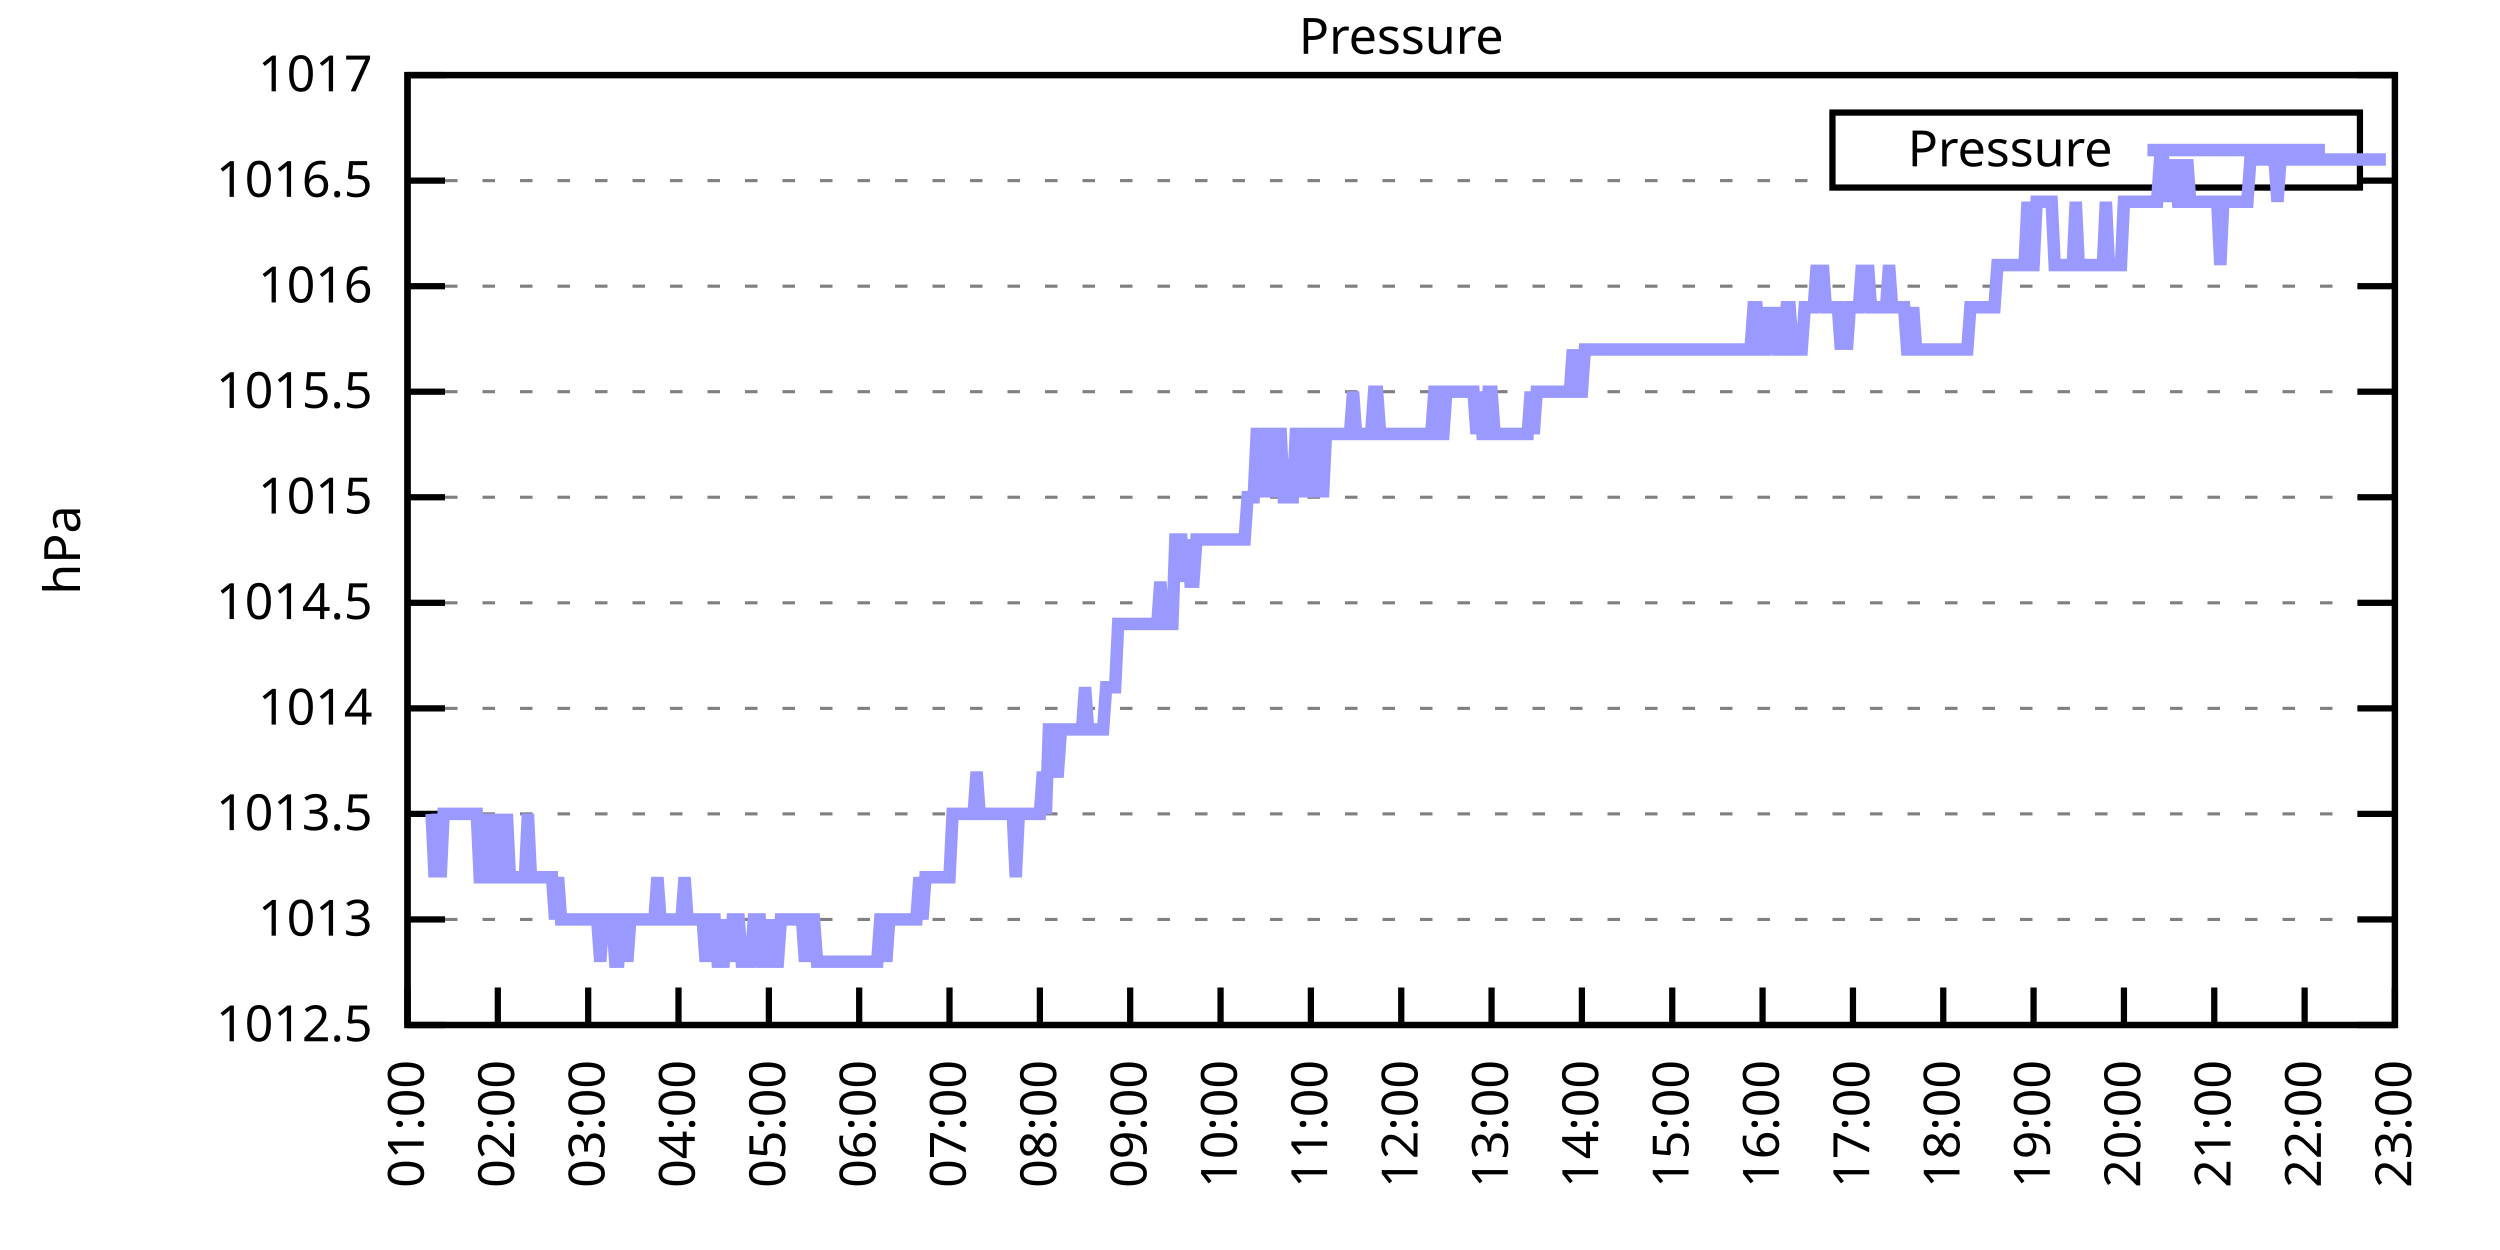
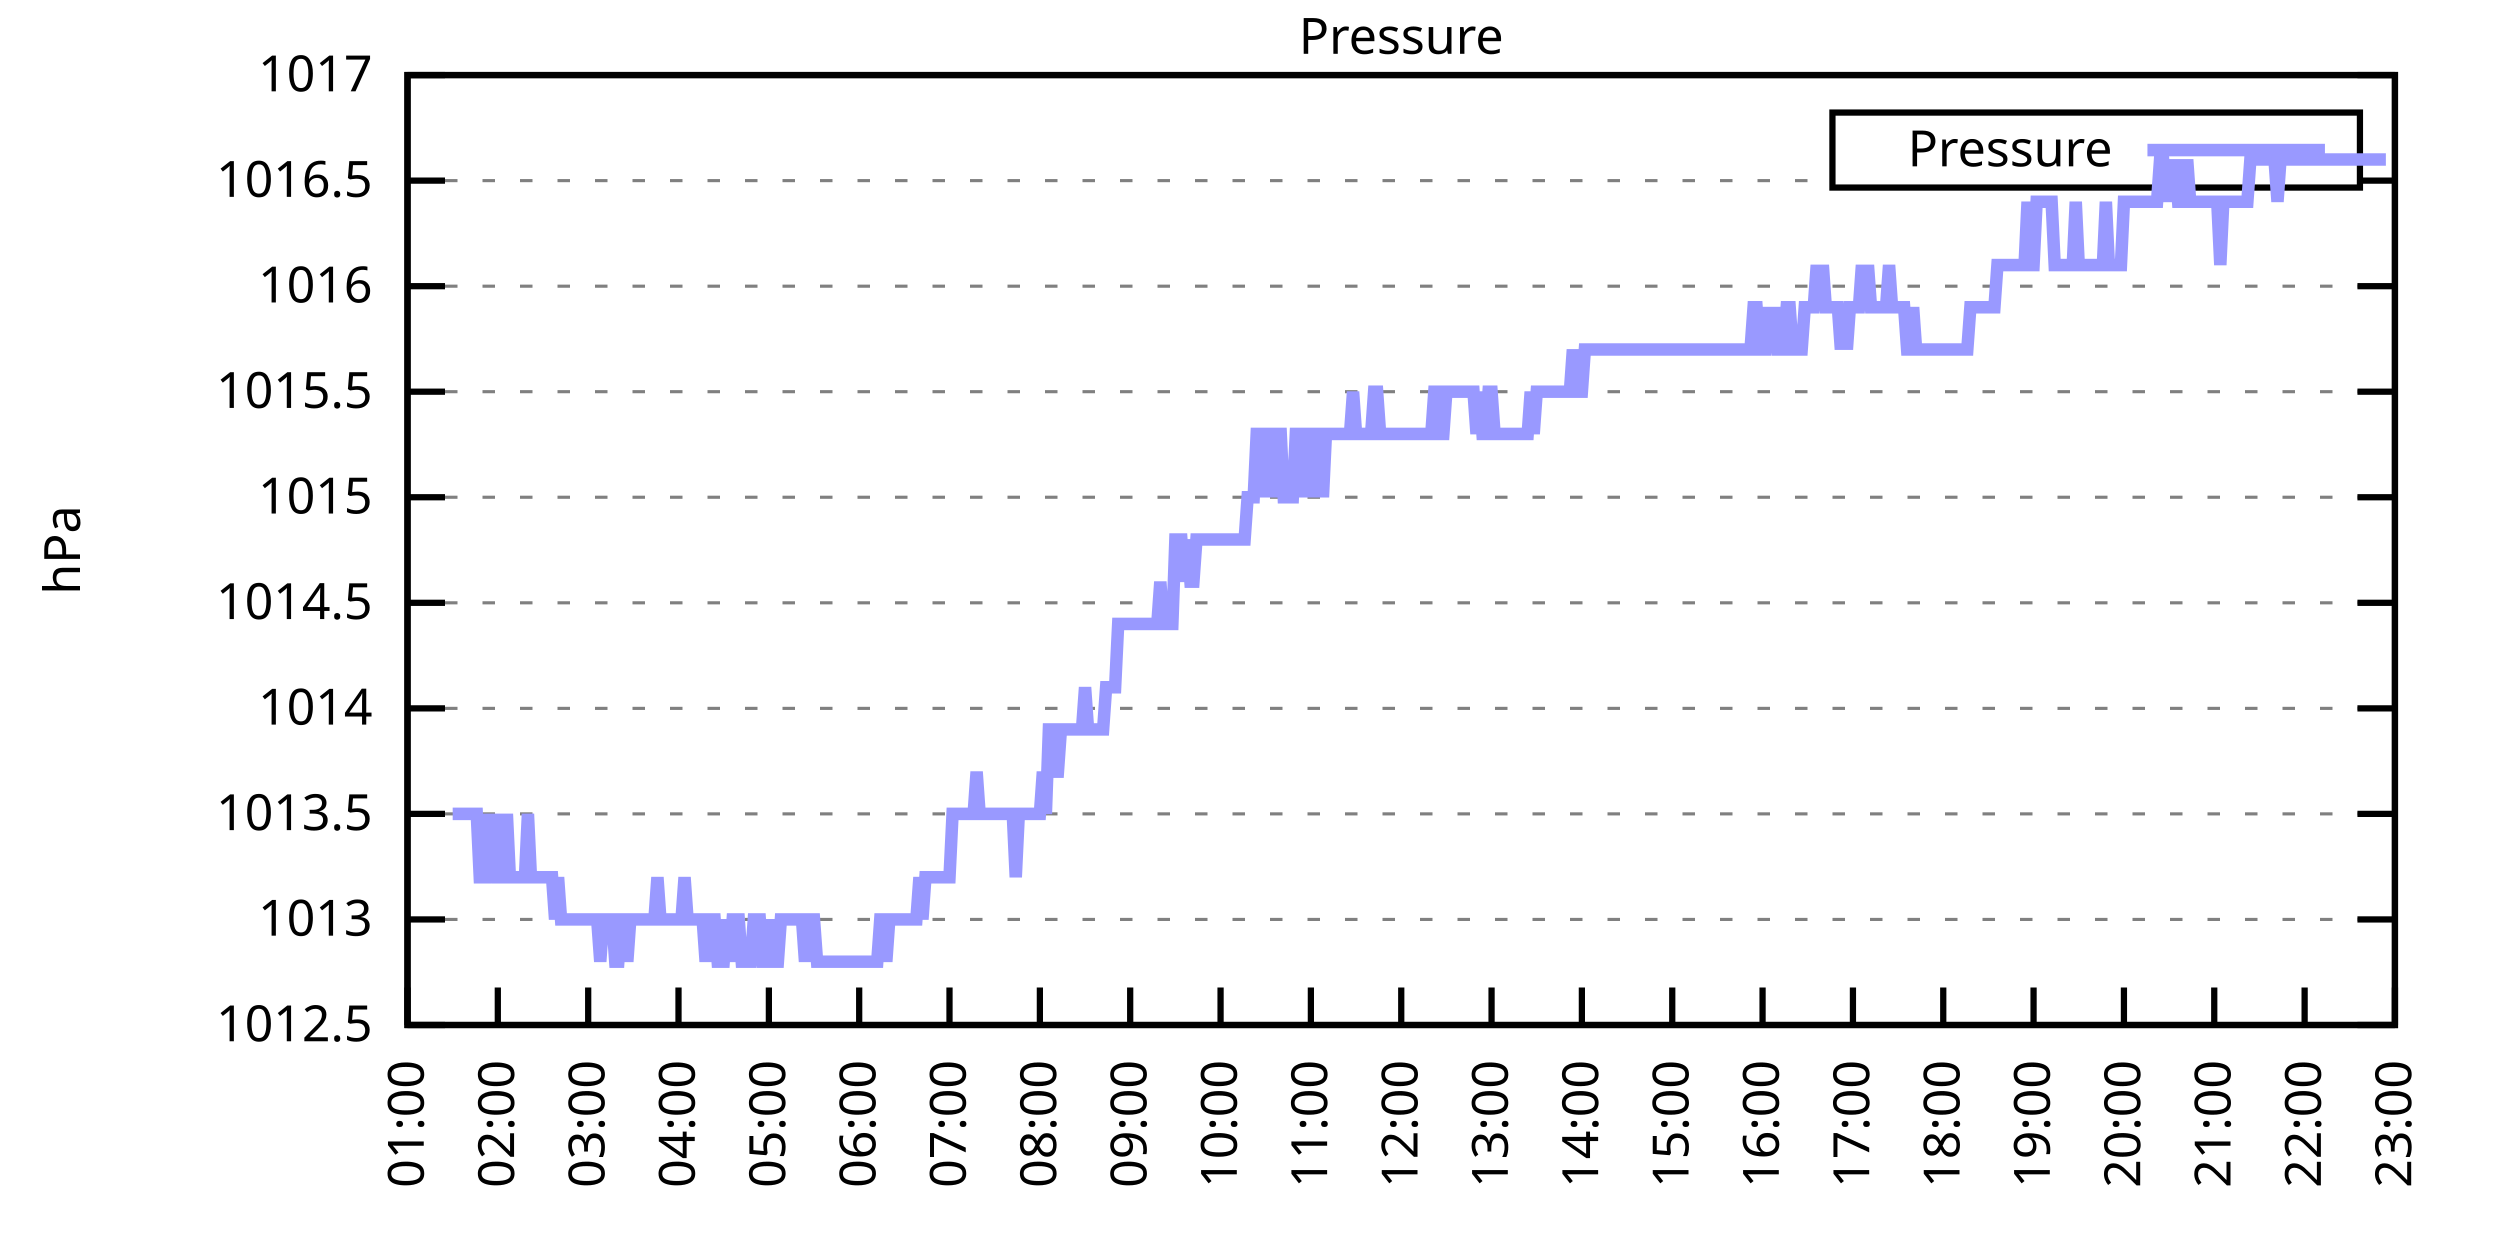
<svg xmlns="http://www.w3.org/2000/svg" xmlns:xlink="http://www.w3.org/1999/xlink" width="400" height="200" viewBox="0 0 400 200">
  <g id="gnuplot_canvas">
    <rect x="0" y="0" width="400" height="200" fill="none" />
    <defs>
      <circle id="gpDot" r="0.5" stroke-width="0.5" stroke="currentColor" />
      <path id="gpPt0" stroke-width="0.333" stroke="currentColor" d="M-1,0 h2 M0,-1 v2" />
      <path id="gpPt1" stroke-width="0.333" stroke="currentColor" d="M-1,-1 L1,1 M1,-1 L-1,1" />
      <path id="gpPt2" stroke-width="0.333" stroke="currentColor" d="M-1,0 L1,0 M0,-1 L0,1 M-1,-1 L1,1 M-1,1 L1,-1" />
      <rect id="gpPt3" stroke-width="0.333" stroke="currentColor" x="-1" y="-1" width="2" height="2" />
      <rect id="gpPt4" stroke-width="0.333" stroke="currentColor" fill="currentColor" x="-1" y="-1" width="2" height="2" />
      <circle id="gpPt5" stroke-width="0.333" stroke="currentColor" cx="0" cy="0" r="1" />
      <use xlink:href="#gpPt5" id="gpPt6" fill="currentColor" stroke="none" />
      <path id="gpPt7" stroke-width="0.333" stroke="currentColor" d="M0,-1.33 L-1.33,0.67 L1.33,0.67 z" />
      <use xlink:href="#gpPt7" id="gpPt8" fill="currentColor" stroke="none" />
      <use xlink:href="#gpPt7" id="gpPt9" stroke="currentColor" transform="rotate(180)" />
      <use xlink:href="#gpPt9" id="gpPt10" fill="currentColor" stroke="none" />
      <use xlink:href="#gpPt3" id="gpPt11" stroke="currentColor" transform="rotate(45)" />
      <use xlink:href="#gpPt11" id="gpPt12" fill="currentColor" stroke="none" />
      <path id="gpPt13" stroke-width="0.333" stroke="currentColor" d="M0,1.330 L1.265,0.411 L0.782,-1.067 L-0.782,-1.076 L-1.265,0.411 z" />
      <use xlink:href="#gpPt13" id="gpPt14" fill="currentColor" stroke="none" />
      <filter id="textbox" filterUnits="objectBoundingBox" x="0" y="0" height="1" width="1">
        <feFlood flood-color="white" flood-opacity="1" result="bgnd" />
        <feComposite in="SourceGraphic" in2="bgnd" operator="atop" />
      </filter>
      <filter id="greybox" filterUnits="objectBoundingBox" x="0" y="0" height="1" width="1">
        <feFlood flood-color="lightgrey" flood-opacity="1" result="grey" />
        <feComposite in="SourceGraphic" in2="grey" operator="atop" />
      </filter>
    </defs>
    <g fill="none" color="white" stroke="currentColor" stroke-width="1.00" stroke-linecap="butt" stroke-linejoin="miter">
</g>
    <g fill="none" color="black" stroke="currentColor" stroke-width="1.00" stroke-linecap="butt" stroke-linejoin="miter">
      <g stroke="none" shape-rendering="crispEdges">
        <polygon fill="rgb(255, 255, 255)" points="65.20,164.00 383.18,164.00 383.18,12.02 65.20,12.02 " />
      </g>
    </g>
    <g fill="none" color="black" stroke="currentColor" stroke-width="1.00" stroke-linecap="butt" stroke-linejoin="miter">
</g>
    <g fill="none" color="black" stroke="black" stroke-width="0.50" stroke-linecap="butt" stroke-linejoin="miter">
</g>
    <g fill="none" color="gray" stroke="currentColor" stroke-width="0.50" stroke-linecap="butt" stroke-linejoin="miter">
      <path stroke="gray" stroke-dasharray="2,4" class="gridline" d="M65.20,164.00 L383.19,164.00  " />
    </g>
    <g fill="none" color="gray" stroke="gray" stroke-width="1.00" stroke-linecap="butt" stroke-linejoin="miter">
</g>
    <g fill="none" color="black" stroke="currentColor" stroke-width="1.00" stroke-linecap="butt" stroke-linejoin="miter">
      <path stroke="black" d="M65.20,164.00 L71.20,164.00 M383.19,164.00 L377.19,164.00  " />
      <g transform="translate(59.60,166.60)" stroke="none" fill="black" font-family="Sans" font-size="8.00" text-anchor="end">
        <text>
          <tspan font-family="Sans"> 1012.5</tspan>
        </text>
      </g>
    </g>
    <g fill="none" color="black" stroke="currentColor" stroke-width="1.00" stroke-linecap="butt" stroke-linejoin="miter">
</g>
    <g fill="none" color="black" stroke="black" stroke-width="0.50" stroke-linecap="butt" stroke-linejoin="miter">
</g>
    <g fill="none" color="gray" stroke="currentColor" stroke-width="0.50" stroke-linecap="butt" stroke-linejoin="miter">
      <path stroke="gray" stroke-dasharray="2,4" class="gridline" d="M65.20,147.11 L383.19,147.11  " />
    </g>
    <g fill="none" color="gray" stroke="gray" stroke-width="1.00" stroke-linecap="butt" stroke-linejoin="miter">
</g>
    <g fill="none" color="black" stroke="currentColor" stroke-width="1.00" stroke-linecap="butt" stroke-linejoin="miter">
      <path stroke="black" d="M65.20,147.11 L71.20,147.11 M383.19,147.11 L377.19,147.11  " />
      <g transform="translate(59.60,149.71)" stroke="none" fill="black" font-family="Sans" font-size="8.00" text-anchor="end">
        <text>
          <tspan font-family="Sans"> 1013</tspan>
        </text>
      </g>
    </g>
    <g fill="none" color="black" stroke="currentColor" stroke-width="1.00" stroke-linecap="butt" stroke-linejoin="miter">
</g>
    <g fill="none" color="black" stroke="black" stroke-width="0.50" stroke-linecap="butt" stroke-linejoin="miter">
</g>
    <g fill="none" color="gray" stroke="currentColor" stroke-width="0.50" stroke-linecap="butt" stroke-linejoin="miter">
      <path stroke="gray" stroke-dasharray="2,4" class="gridline" d="M65.20,130.22 L383.19,130.22  " />
    </g>
    <g fill="none" color="gray" stroke="gray" stroke-width="1.00" stroke-linecap="butt" stroke-linejoin="miter">
</g>
    <g fill="none" color="black" stroke="currentColor" stroke-width="1.00" stroke-linecap="butt" stroke-linejoin="miter">
      <path stroke="black" d="M65.20,130.22 L71.20,130.22 M383.19,130.22 L377.19,130.22  " />
      <g transform="translate(59.60,132.82)" stroke="none" fill="black" font-family="Sans" font-size="8.00" text-anchor="end">
        <text>
          <tspan font-family="Sans"> 1013.5</tspan>
        </text>
      </g>
    </g>
    <g fill="none" color="black" stroke="currentColor" stroke-width="1.00" stroke-linecap="butt" stroke-linejoin="miter">
</g>
    <g fill="none" color="black" stroke="black" stroke-width="0.50" stroke-linecap="butt" stroke-linejoin="miter">
</g>
    <g fill="none" color="gray" stroke="currentColor" stroke-width="0.50" stroke-linecap="butt" stroke-linejoin="miter">
      <path stroke="gray" stroke-dasharray="2,4" class="gridline" d="M65.20,113.34 L383.19,113.34  " />
    </g>
    <g fill="none" color="gray" stroke="gray" stroke-width="1.00" stroke-linecap="butt" stroke-linejoin="miter">
</g>
    <g fill="none" color="black" stroke="currentColor" stroke-width="1.00" stroke-linecap="butt" stroke-linejoin="miter">
      <path stroke="black" d="M65.20,113.34 L71.20,113.34 M383.19,113.34 L377.19,113.34  " />
      <g transform="translate(59.60,115.94)" stroke="none" fill="black" font-family="Sans" font-size="8.00" text-anchor="end">
        <text>
          <tspan font-family="Sans"> 1014</tspan>
        </text>
      </g>
    </g>
    <g fill="none" color="black" stroke="currentColor" stroke-width="1.00" stroke-linecap="butt" stroke-linejoin="miter">
</g>
    <g fill="none" color="black" stroke="black" stroke-width="0.50" stroke-linecap="butt" stroke-linejoin="miter">
</g>
    <g fill="none" color="gray" stroke="currentColor" stroke-width="0.50" stroke-linecap="butt" stroke-linejoin="miter">
      <path stroke="gray" stroke-dasharray="2,4" class="gridline" d="M65.20,96.45 L383.19,96.45  " />
    </g>
    <g fill="none" color="gray" stroke="gray" stroke-width="1.00" stroke-linecap="butt" stroke-linejoin="miter">
</g>
    <g fill="none" color="black" stroke="currentColor" stroke-width="1.00" stroke-linecap="butt" stroke-linejoin="miter">
      <path stroke="black" d="M65.20,96.45 L71.20,96.45 M383.19,96.45 L377.19,96.45  " />
      <g transform="translate(59.60,99.05)" stroke="none" fill="black" font-family="Sans" font-size="8.00" text-anchor="end">
        <text>
          <tspan font-family="Sans"> 1014.5</tspan>
        </text>
      </g>
    </g>
    <g fill="none" color="black" stroke="currentColor" stroke-width="1.00" stroke-linecap="butt" stroke-linejoin="miter">
</g>
    <g fill="none" color="black" stroke="black" stroke-width="0.50" stroke-linecap="butt" stroke-linejoin="miter">
</g>
    <g fill="none" color="gray" stroke="currentColor" stroke-width="0.50" stroke-linecap="butt" stroke-linejoin="miter">
      <path stroke="gray" stroke-dasharray="2,4" class="gridline" d="M65.20,79.56 L383.19,79.56  " />
    </g>
    <g fill="none" color="gray" stroke="gray" stroke-width="1.00" stroke-linecap="butt" stroke-linejoin="miter">
</g>
    <g fill="none" color="black" stroke="currentColor" stroke-width="1.00" stroke-linecap="butt" stroke-linejoin="miter">
      <path stroke="black" d="M65.20,79.56 L71.20,79.56 M383.19,79.56 L377.19,79.56  " />
      <g transform="translate(59.60,82.16)" stroke="none" fill="black" font-family="Sans" font-size="8.00" text-anchor="end">
        <text>
          <tspan font-family="Sans"> 1015</tspan>
        </text>
      </g>
    </g>
    <g fill="none" color="black" stroke="currentColor" stroke-width="1.00" stroke-linecap="butt" stroke-linejoin="miter">
</g>
    <g fill="none" color="black" stroke="black" stroke-width="0.50" stroke-linecap="butt" stroke-linejoin="miter">
</g>
    <g fill="none" color="gray" stroke="currentColor" stroke-width="0.50" stroke-linecap="butt" stroke-linejoin="miter">
      <path stroke="gray" stroke-dasharray="2,4" class="gridline" d="M65.20,62.67 L383.19,62.67  " />
    </g>
    <g fill="none" color="gray" stroke="gray" stroke-width="1.00" stroke-linecap="butt" stroke-linejoin="miter">
</g>
    <g fill="none" color="black" stroke="currentColor" stroke-width="1.00" stroke-linecap="butt" stroke-linejoin="miter">
      <path stroke="black" d="M65.20,62.67 L71.20,62.67 M383.19,62.67 L377.19,62.67  " />
      <g transform="translate(59.60,65.27)" stroke="none" fill="black" font-family="Sans" font-size="8.00" text-anchor="end">
        <text>
          <tspan font-family="Sans"> 1015.5</tspan>
        </text>
      </g>
    </g>
    <g fill="none" color="black" stroke="currentColor" stroke-width="1.00" stroke-linecap="butt" stroke-linejoin="miter">
</g>
    <g fill="none" color="black" stroke="black" stroke-width="0.50" stroke-linecap="butt" stroke-linejoin="miter">
</g>
    <g fill="none" color="gray" stroke="currentColor" stroke-width="0.50" stroke-linecap="butt" stroke-linejoin="miter">
      <path stroke="gray" stroke-dasharray="2,4" class="gridline" d="M65.20,45.79 L383.19,45.79  " />
    </g>
    <g fill="none" color="gray" stroke="gray" stroke-width="1.00" stroke-linecap="butt" stroke-linejoin="miter">
</g>
    <g fill="none" color="black" stroke="currentColor" stroke-width="1.00" stroke-linecap="butt" stroke-linejoin="miter">
      <path stroke="black" d="M65.20,45.79 L71.20,45.79 M383.19,45.79 L377.19,45.79  " />
      <g transform="translate(59.60,48.39)" stroke="none" fill="black" font-family="Sans" font-size="8.00" text-anchor="end">
        <text>
          <tspan font-family="Sans"> 1016</tspan>
        </text>
      </g>
    </g>
    <g fill="none" color="black" stroke="currentColor" stroke-width="1.00" stroke-linecap="butt" stroke-linejoin="miter">
</g>
    <g fill="none" color="black" stroke="black" stroke-width="0.50" stroke-linecap="butt" stroke-linejoin="miter">
</g>
    <g fill="none" color="gray" stroke="currentColor" stroke-width="0.50" stroke-linecap="butt" stroke-linejoin="miter">
      <path stroke="gray" stroke-dasharray="2,4" class="gridline" d="M65.20,28.90 L293.19,28.90 M377.59,28.90 L383.19,28.90  " />
    </g>
    <g fill="none" color="gray" stroke="gray" stroke-width="1.00" stroke-linecap="butt" stroke-linejoin="miter">
</g>
    <g fill="none" color="black" stroke="currentColor" stroke-width="1.00" stroke-linecap="butt" stroke-linejoin="miter">
      <path stroke="black" d="M65.20,28.90 L71.20,28.90 M383.19,28.90 L377.19,28.90  " />
      <g transform="translate(59.60,31.50)" stroke="none" fill="black" font-family="Sans" font-size="8.00" text-anchor="end">
        <text>
          <tspan font-family="Sans"> 1016.5</tspan>
        </text>
      </g>
    </g>
    <g fill="none" color="black" stroke="currentColor" stroke-width="1.00" stroke-linecap="butt" stroke-linejoin="miter">
</g>
    <g fill="none" color="black" stroke="black" stroke-width="0.50" stroke-linecap="butt" stroke-linejoin="miter">
</g>
    <g fill="none" color="gray" stroke="currentColor" stroke-width="0.50" stroke-linecap="butt" stroke-linejoin="miter">
      <path stroke="gray" stroke-dasharray="2,4" class="gridline" d="M65.20,12.01 L383.19,12.01  " />
    </g>
    <g fill="none" color="gray" stroke="gray" stroke-width="1.00" stroke-linecap="butt" stroke-linejoin="miter">
</g>
    <g fill="none" color="black" stroke="currentColor" stroke-width="1.00" stroke-linecap="butt" stroke-linejoin="miter">
      <path stroke="black" d="M65.20,12.01 L71.20,12.01 M383.19,12.01 L377.19,12.01  " />
      <g transform="translate(59.60,14.61)" stroke="none" fill="black" font-family="Sans" font-size="8.00" text-anchor="end">
        <text>
          <tspan font-family="Sans"> 1017</tspan>
        </text>
      </g>
    </g>
    <g fill="none" color="black" stroke="currentColor" stroke-width="1.00" stroke-linecap="butt" stroke-linejoin="miter">
      <path stroke="black" d="M65.20,164.00 L65.20,158.00  " />
      <g transform="translate(67.80,169.60) rotate(270.00)" stroke="none" fill="black" font-family="Sans" font-size="8.00" text-anchor="end">
        <text>
          <tspan font-family="Sans">01:00</tspan>
        </text>
      </g>
    </g>
    <g fill="none" color="black" stroke="currentColor" stroke-width="1.00" stroke-linecap="butt" stroke-linejoin="miter">
      <path stroke="black" d="M79.65,164.00 L79.65,158.00  " />
      <g transform="translate(82.25,169.60) rotate(270.00)" stroke="none" fill="black" font-family="Sans" font-size="8.00" text-anchor="end">
        <text>
          <tspan font-family="Sans">02:00</tspan>
        </text>
      </g>
    </g>
    <g fill="none" color="black" stroke="currentColor" stroke-width="1.00" stroke-linecap="butt" stroke-linejoin="miter">
      <path stroke="black" d="M94.11,164.00 L94.11,158.00  " />
      <g transform="translate(96.71,169.60) rotate(270.00)" stroke="none" fill="black" font-family="Sans" font-size="8.00" text-anchor="end">
        <text>
          <tspan font-family="Sans">03:00</tspan>
        </text>
      </g>
    </g>
    <g fill="none" color="black" stroke="currentColor" stroke-width="1.00" stroke-linecap="butt" stroke-linejoin="miter">
      <path stroke="black" d="M108.56,164.00 L108.56,158.00  " />
      <g transform="translate(111.16,169.60) rotate(270.00)" stroke="none" fill="black" font-family="Sans" font-size="8.00" text-anchor="end">
        <text>
          <tspan font-family="Sans">04:00</tspan>
        </text>
      </g>
    </g>
    <g fill="none" color="black" stroke="currentColor" stroke-width="1.00" stroke-linecap="butt" stroke-linejoin="miter">
      <path stroke="black" d="M123.02,164.00 L123.02,158.00  " />
      <g transform="translate(125.62,169.60) rotate(270.00)" stroke="none" fill="black" font-family="Sans" font-size="8.00" text-anchor="end">
        <text>
          <tspan font-family="Sans">05:00</tspan>
        </text>
      </g>
    </g>
    <g fill="none" color="black" stroke="currentColor" stroke-width="1.00" stroke-linecap="butt" stroke-linejoin="miter">
      <path stroke="black" d="M137.47,164.00 L137.47,158.00  " />
      <g transform="translate(140.07,169.60) rotate(270.00)" stroke="none" fill="black" font-family="Sans" font-size="8.00" text-anchor="end">
        <text>
          <tspan font-family="Sans">06:00</tspan>
        </text>
      </g>
    </g>
    <g fill="none" color="black" stroke="currentColor" stroke-width="1.00" stroke-linecap="butt" stroke-linejoin="miter">
      <path stroke="black" d="M151.92,164.00 L151.92,158.00  " />
      <g transform="translate(154.52,169.60) rotate(270.00)" stroke="none" fill="black" font-family="Sans" font-size="8.00" text-anchor="end">
        <text>
          <tspan font-family="Sans">07:00</tspan>
        </text>
      </g>
    </g>
    <g fill="none" color="black" stroke="currentColor" stroke-width="1.00" stroke-linecap="butt" stroke-linejoin="miter">
      <path stroke="black" d="M166.38,164.00 L166.38,158.00  " />
      <g transform="translate(168.98,169.60) rotate(270.00)" stroke="none" fill="black" font-family="Sans" font-size="8.00" text-anchor="end">
        <text>
          <tspan font-family="Sans">08:00</tspan>
        </text>
      </g>
    </g>
    <g fill="none" color="black" stroke="currentColor" stroke-width="1.00" stroke-linecap="butt" stroke-linejoin="miter">
      <path stroke="black" d="M180.83,164.00 L180.83,158.00  " />
      <g transform="translate(183.43,169.60) rotate(270.00)" stroke="none" fill="black" font-family="Sans" font-size="8.00" text-anchor="end">
        <text>
          <tspan font-family="Sans">09:00</tspan>
        </text>
      </g>
    </g>
    <g fill="none" color="black" stroke="currentColor" stroke-width="1.00" stroke-linecap="butt" stroke-linejoin="miter">
      <path stroke="black" d="M195.29,164.00 L195.29,158.00  " />
      <g transform="translate(197.89,169.60) rotate(270.00)" stroke="none" fill="black" font-family="Sans" font-size="8.00" text-anchor="end">
        <text>
          <tspan font-family="Sans">10:00</tspan>
        </text>
      </g>
    </g>
    <g fill="none" color="black" stroke="currentColor" stroke-width="1.00" stroke-linecap="butt" stroke-linejoin="miter">
      <path stroke="black" d="M209.74,164.00 L209.74,158.00  " />
      <g transform="translate(212.34,169.60) rotate(270.00)" stroke="none" fill="black" font-family="Sans" font-size="8.00" text-anchor="end">
        <text>
          <tspan font-family="Sans">11:00</tspan>
        </text>
      </g>
    </g>
    <g fill="none" color="black" stroke="currentColor" stroke-width="1.00" stroke-linecap="butt" stroke-linejoin="miter">
      <path stroke="black" d="M224.20,164.00 L224.20,158.00  " />
      <g transform="translate(226.80,169.60) rotate(270.00)" stroke="none" fill="black" font-family="Sans" font-size="8.00" text-anchor="end">
        <text>
          <tspan font-family="Sans">12:00</tspan>
        </text>
      </g>
    </g>
    <g fill="none" color="black" stroke="currentColor" stroke-width="1.00" stroke-linecap="butt" stroke-linejoin="miter">
      <path stroke="black" d="M238.65,164.00 L238.65,158.00  " />
      <g transform="translate(241.25,169.60) rotate(270.00)" stroke="none" fill="black" font-family="Sans" font-size="8.00" text-anchor="end">
        <text>
          <tspan font-family="Sans">13:00</tspan>
        </text>
      </g>
    </g>
    <g fill="none" color="black" stroke="currentColor" stroke-width="1.00" stroke-linecap="butt" stroke-linejoin="miter">
      <path stroke="black" d="M253.10,164.00 L253.10,158.00  " />
      <g transform="translate(255.70,169.60) rotate(270.00)" stroke="none" fill="black" font-family="Sans" font-size="8.00" text-anchor="end">
        <text>
          <tspan font-family="Sans">14:00</tspan>
        </text>
      </g>
    </g>
    <g fill="none" color="black" stroke="currentColor" stroke-width="1.00" stroke-linecap="butt" stroke-linejoin="miter">
      <path stroke="black" d="M267.56,164.00 L267.56,158.00  " />
      <g transform="translate(270.16,169.60) rotate(270.00)" stroke="none" fill="black" font-family="Sans" font-size="8.00" text-anchor="end">
        <text>
          <tspan font-family="Sans">15:00</tspan>
        </text>
      </g>
    </g>
    <g fill="none" color="black" stroke="currentColor" stroke-width="1.00" stroke-linecap="butt" stroke-linejoin="miter">
      <path stroke="black" d="M282.01,164.00 L282.01,158.00  " />
      <g transform="translate(284.61,169.60) rotate(270.00)" stroke="none" fill="black" font-family="Sans" font-size="8.00" text-anchor="end">
        <text>
          <tspan font-family="Sans">16:00</tspan>
        </text>
      </g>
    </g>
    <g fill="none" color="black" stroke="currentColor" stroke-width="1.00" stroke-linecap="butt" stroke-linejoin="miter">
      <path stroke="black" d="M296.47,164.00 L296.47,158.00  " />
      <g transform="translate(299.07,169.60) rotate(270.00)" stroke="none" fill="black" font-family="Sans" font-size="8.00" text-anchor="end">
        <text>
          <tspan font-family="Sans">17:00</tspan>
        </text>
      </g>
    </g>
    <g fill="none" color="black" stroke="currentColor" stroke-width="1.00" stroke-linecap="butt" stroke-linejoin="miter">
      <path stroke="black" d="M310.92,164.00 L310.92,158.00  " />
      <g transform="translate(313.52,169.60) rotate(270.00)" stroke="none" fill="black" font-family="Sans" font-size="8.00" text-anchor="end">
        <text>
          <tspan font-family="Sans">18:00</tspan>
        </text>
      </g>
    </g>
    <g fill="none" color="black" stroke="currentColor" stroke-width="1.00" stroke-linecap="butt" stroke-linejoin="miter">
      <path stroke="black" d="M325.37,164.00 L325.37,158.00  " />
      <g transform="translate(327.97,169.60) rotate(270.00)" stroke="none" fill="black" font-family="Sans" font-size="8.00" text-anchor="end">
        <text>
          <tspan font-family="Sans">19:00</tspan>
        </text>
      </g>
    </g>
    <g fill="none" color="black" stroke="currentColor" stroke-width="1.00" stroke-linecap="butt" stroke-linejoin="miter">
      <path stroke="black" d="M339.83,164.00 L339.83,158.00  " />
      <g transform="translate(342.43,169.60) rotate(270.00)" stroke="none" fill="black" font-family="Sans" font-size="8.00" text-anchor="end">
        <text>
          <tspan font-family="Sans">20:00</tspan>
        </text>
      </g>
    </g>
    <g fill="none" color="black" stroke="currentColor" stroke-width="1.00" stroke-linecap="butt" stroke-linejoin="miter">
      <path stroke="black" d="M354.28,164.00 L354.28,158.00  " />
      <g transform="translate(356.88,169.60) rotate(270.00)" stroke="none" fill="black" font-family="Sans" font-size="8.00" text-anchor="end">
        <text>
          <tspan font-family="Sans">21:00</tspan>
        </text>
      </g>
    </g>
    <g fill="none" color="black" stroke="currentColor" stroke-width="1.00" stroke-linecap="butt" stroke-linejoin="miter">
      <path stroke="black" d="M368.74,164.00 L368.74,158.00  " />
      <g transform="translate(371.34,169.60) rotate(270.00)" stroke="none" fill="black" font-family="Sans" font-size="8.00" text-anchor="end">
        <text>
          <tspan font-family="Sans">22:00</tspan>
        </text>
      </g>
    </g>
    <g fill="none" color="black" stroke="currentColor" stroke-width="1.00" stroke-linecap="butt" stroke-linejoin="miter">
      <path stroke="black" d="M383.19,164.00 L383.19,158.00  " />
      <g transform="translate(385.79,169.60) rotate(270.00)" stroke="none" fill="black" font-family="Sans" font-size="8.00" text-anchor="end">
        <text>
          <tspan font-family="Sans">23:00</tspan>
        </text>
      </g>
    </g>
    <g fill="none" color="black" stroke="currentColor" stroke-width="1.00" stroke-linecap="butt" stroke-linejoin="miter">
</g>
    <g fill="none" color="black" stroke="currentColor" stroke-width="1.00" stroke-linecap="butt" stroke-linejoin="miter">
      <path stroke="black" d="M65.20,12.01 L65.20,164.00 L383.19,164.00 L383.19,12.01 L65.20,12.01 Z  " />
    </g>
    <g fill="none" color="black" stroke="currentColor" stroke-width="1.00" stroke-linecap="butt" stroke-linejoin="miter">
</g>
    <g fill="none" color="black" stroke="currentColor" stroke-width="1.00" stroke-linecap="butt" stroke-linejoin="miter">
      <path stroke="black" d="M293.19,30.01 L293.19,18.01 L377.59,18.01 L377.59,30.01 L293.19,30.01 Z  " />
    </g>
    <g id="Pressure_plot_1">
      <g fill="none" color="white" stroke="black" stroke-width="2.00" stroke-linecap="butt" stroke-linejoin="miter">
</g>
      <g fill="none" color="black" stroke="currentColor" stroke-width="2.00" stroke-linecap="butt" stroke-linejoin="miter">
        <g transform="translate(337.99,26.61)" stroke="none" fill="black" font-family="Sans" font-size="8.00" text-anchor="end">
          <text>
            <tspan font-family="Sans">Pressure</tspan>
          </text>
        </g>
      </g>
      <g fill="none" color="black" stroke="currentColor" stroke-width="2.00" stroke-linecap="butt" stroke-linejoin="miter">
-         <path stroke="rgb(153, 153, 255)" d="M343.59,24.01 L371.99,24.01 M69.05,130.22 L69.54,140.36 L70.02,130.22 L70.50,140.36 L70.98,130.22 L71.46,130.22   L71.95,130.22 L72.43,130.22 L72.91,130.22 L73.39,130.22 L73.87,130.22 L74.35,130.22 L74.84,130.22 L75.32,130.22   L75.80,130.22 L76.28,130.22 L76.76,140.36 L77.25,140.36 L77.73,140.36 L78.21,130.22 L78.69,140.36 L79.17,130.22   L79.65,140.36 L80.14,140.36 L80.62,140.36 L81.10,130.22 L81.58,140.36 L82.06,140.36 L82.54,140.36 L83.03,140.36   L83.51,140.36 L83.99,140.36 L84.47,130.22 L84.95,140.36 L85.44,140.36 L85.92,140.36 L86.40,140.36 L86.88,140.36   L87.36,140.36 L87.84,140.36 L88.33,140.36 L88.81,147.11 L89.29,140.36 L89.77,147.11 L90.25,147.11 L90.74,147.11   L91.22,147.11 L91.70,147.11 L92.18,147.11 L92.66,147.11 L93.14,147.11 L93.63,147.11 L94.11,147.11 L94.59,147.11   L95.07,147.11 L95.55,147.11 L96.04,153.87 L96.52,147.11 L97.00,147.11 L97.48,147.11 L97.96,147.11 L98.44,153.87   L98.93,153.87 L99.41,147.11 L99.89,147.11 L100.37,153.87 L100.85,147.11 L101.34,147.11 L101.82,147.11 L102.30,147.11   L102.78,147.11 L103.26,147.11 L103.74,147.11 L104.23,147.11 L104.71,147.11 L105.19,140.36 L105.67,147.11 L106.15,147.11   L106.64,147.11 L107.12,147.11 L107.60,147.11 L108.08,147.11 L108.56,147.11 L109.04,147.11 L109.53,140.36 L110.01,147.11   L110.49,147.11 L110.97,147.11 L111.45,147.11 L111.93,147.11 L112.42,147.11 L112.90,153.87 L113.38,147.11 L113.86,147.11   L114.34,147.11 L114.83,153.87 L115.31,153.87 L115.79,153.87 L116.27,147.11 L116.75,153.87 L117.23,147.11 L117.72,147.11   L118.20,147.11 L118.68,153.87 L119.16,153.87 L119.64,153.87 L120.13,153.87 L120.61,147.11 L121.09,147.11 L121.57,147.11   L122.05,153.87 L122.53,153.87 L123.02,147.11 L123.50,153.87 L123.98,153.87 L124.46,153.87 L124.94,147.11 L125.43,147.11   L125.91,147.11 L126.39,147.11 L126.87,147.11 L127.35,147.11 L127.83,147.11 L128.32,147.11 L128.80,153.87 L129.28,147.11   L129.76,147.11 L130.24,147.11 L130.73,153.87 L131.21,153.87 L131.69,153.87 L132.17,153.87 L132.65,153.87 L133.13,153.87   L133.62,153.87 L134.10,153.87 L134.58,153.87 L135.06,153.87 L135.54,153.87 L136.03,153.87 L136.51,153.87 L136.99,153.87   L137.47,153.87 L137.95,153.87 L138.43,153.87 L138.92,153.87 L139.40,153.87 L139.88,153.87 L140.36,153.87 L140.84,147.11   L141.32,147.11 L141.81,153.87 L142.29,147.11 L142.77,147.11 L143.25,147.11 L143.73,147.11 L144.22,147.11 L144.70,147.11   L145.18,147.11 L145.66,147.11 L146.14,147.11 L146.62,147.11 L147.11,140.36 L147.59,147.11 L148.07,140.36 L148.55,140.36   L149.03,140.36 L149.52,140.36 L150.00,140.36 L150.48,140.36 L150.96,140.36 L151.44,140.36 L151.92,140.36 L152.41,130.22   L152.89,130.22 L153.37,130.22 L153.85,130.22 L154.33,130.22 L154.82,130.22 L155.30,130.22 L155.78,130.22 L156.26,123.47   L156.74,130.22 L157.22,130.22 L157.71,130.22 L158.19,130.22 L158.67,130.22 L159.15,130.22 L159.63,130.22 L160.12,130.22   L160.60,130.22 L161.08,130.22 L161.56,130.22 L162.04,130.22 L162.52,140.36 L163.01,130.22 L163.49,130.22 L163.97,130.22   L164.45,130.22 L164.93,130.22 L165.42,130.22 L165.90,130.22 L166.38,130.22 L166.86,123.47 L167.34,130.22 L167.82,116.71   L168.31,116.71 L168.79,123.47 L169.27,123.47 L169.75,116.71 L170.23,116.71 L170.71,116.71 L171.20,116.71 L171.68,116.71   L172.16,116.71 L172.64,116.71 L173.12,116.71 L173.61,109.96 L174.09,116.71 L174.57,116.71 L175.05,116.71 L175.53,116.71   L176.01,116.71 L176.50,116.71 L176.98,109.96 L177.46,109.96 L177.94,109.96 L178.42,109.96 L178.91,99.83 L179.39,99.83   L179.87,99.83 L180.35,99.83 L180.83,99.83 L181.31,99.83 L181.80,99.83 L182.28,99.83 L182.76,99.83 L183.24,99.83   L183.72,99.83 L184.21,99.83 L184.69,99.83 L185.17,99.83 L185.65,93.07 L186.13,99.83 L186.61,99.83 L187.10,99.83   L187.58,99.83 L188.06,86.32 L188.54,86.32 L189.02,86.32 L189.51,93.07 L189.99,86.32 L190.47,93.07 L190.95,93.07   L191.43,86.32 L191.91,86.32 L192.40,86.32 L192.88,86.32 L193.36,86.32 L193.84,86.32 L194.32,86.32 L194.81,86.32   L195.29,86.32 L195.77,86.32 L196.25,86.32 L196.73,86.32 L197.21,86.32 L197.70,86.32 L198.18,86.32 L198.66,86.32   L199.14,86.32 L199.62,79.56 L200.10,79.56 L200.59,79.56 L201.07,69.43 L201.55,69.43 L202.03,79.56 L202.51,69.43   L203.00,69.43 L203.48,79.56 L203.96,69.43 L204.44,69.43 L204.92,69.43 L205.40,79.56 L205.89,79.56 L206.37,79.56   L206.85,79.56 L207.33,69.43 L207.81,69.43 L208.30,79.56 L208.78,69.43 L209.26,69.43 L209.74,79.56 L210.22,69.43   L210.70,69.43 L211.19,69.43 L211.67,79.56 L212.15,69.43 L212.63,69.43 L213.11,69.43 L213.60,69.43 L214.08,69.43   L214.56,69.43 L215.04,69.43 L215.52,69.43 L216.00,69.43 L216.49,62.67 L216.97,69.43 L217.45,69.43 L217.93,69.43   L218.41,69.43 L218.90,69.43 L219.38,69.43 L219.86,62.67 L220.34,62.67 L220.82,69.43 L221.30,69.43 L221.79,69.43   L222.27,69.43 L222.75,69.43 L223.23,69.43 L223.71,69.43 L224.20,69.43 L224.68,69.43 L225.16,69.43 L225.64,69.43   L226.12,69.43 L226.60,69.43 L227.09,69.43 L227.57,69.43 L228.05,69.43 L228.53,69.43 L229.01,69.43 L229.49,62.67   L229.98,62.67 L230.46,69.43 L230.94,69.43 L231.42,62.67 L231.90,62.67 L232.39,62.67 L232.87,62.67 L233.35,62.67   L233.83,62.67 L234.31,62.67 L234.79,62.67 L235.28,62.67 L235.76,62.67 L236.24,69.43 L236.72,62.67 L237.20,69.43   L237.69,69.43 L238.17,62.67 L238.65,62.67 L239.13,69.43 L239.61,69.43 L240.09,69.43 L240.58,69.43 L241.06,69.43   L241.54,69.43 L242.02,69.43 L242.50,69.43 L242.99,69.43 L243.47,69.43 L243.95,69.43 L244.43,69.43 L244.91,62.67   L245.39,69.43 L245.88,62.67 L246.36,62.67 L246.84,62.67 L247.32,62.67 L247.80,62.67 L248.29,62.67 L248.77,62.67   L249.25,62.67 L249.73,62.67 L250.21,62.67 L250.69,62.67 L251.18,62.67 L251.66,55.92 L252.14,62.67 L252.62,62.67   L253.10,62.67 L253.58,55.92 L254.07,55.92 L254.55,55.92 L255.03,55.92 L255.51,55.92 L255.99,55.92 L256.48,55.92   L256.96,55.92 L257.44,55.92 L257.92,55.92 L258.40,55.92 L258.88,55.92 L259.37,55.92 L259.85,55.92 L260.33,55.92   L260.81,55.92 L261.29,55.92 L261.78,55.92 L262.26,55.92 L262.74,55.92 L263.22,55.92 L263.70,55.92 L264.18,55.92   L264.67,55.92 L265.15,55.92 L265.63,55.92 L266.11,55.92 L266.59,55.92 L267.08,55.92 L267.56,55.92 L268.04,55.92   L268.52,55.92 L269.00,55.92 L269.48,55.92 L269.97,55.92 L270.45,55.92 L270.93,55.92 L271.41,55.92 L271.89,55.92   L272.38,55.92 L272.86,55.92 L273.34,55.92 L273.82,55.92 L274.30,55.92 L274.78,55.92 L275.27,55.92 L275.75,55.92   L276.23,55.92 L276.71,55.92 L277.19,55.92 L277.68,55.92 L278.16,55.92 L278.64,55.92 L279.12,55.92 L279.60,55.92   L280.08,55.92 L280.57,49.16 L281.05,49.16 L281.53,55.92 L282.01,55.92 L282.49,55.92 L282.97,49.16 L283.46,55.92   L283.94,49.16 L284.42,55.92 L284.90,55.92 L285.38,55.92 L285.87,49.16 L286.35,49.16 L286.83,55.92 L287.31,55.92   L287.79,55.92 L288.27,55.92 L288.76,49.16 L289.24,49.16 L289.72,49.16 L290.20,49.16 L290.68,42.41 L291.17,49.16   L291.65,42.41 L292.13,49.16 L292.61,49.16 L293.09,49.16 L293.57,49.16 L294.06,49.16 L294.54,55.92 L295.02,49.16   L295.50,55.92 L295.98,49.16 L296.47,49.16 L296.95,49.16 L297.43,49.16 L297.91,42.41 L298.39,49.16 L298.87,42.41   L299.36,49.16 L299.84,49.16 L300.32,49.16 L300.80,49.16 L301.28,49.16 L301.77,49.16 L302.25,42.41 L302.73,49.16   L303.21,49.16 L303.69,49.16 L304.17,49.16 L304.66,49.16 L305.14,55.92 L305.62,55.92 L306.10,49.16 L306.58,55.92   L307.07,55.92 L307.55,55.92 L308.03,55.92 L308.51,55.92 L308.99,55.92 L309.47,55.92 L309.96,55.92 L310.44,55.92   L310.92,55.92 L311.40,55.92 L311.88,55.92 L312.36,55.92 L312.85,55.92 L313.33,55.92 L313.81,55.92 L314.29,55.92   L314.77,55.92 L315.26,49.16 L315.74,49.16 L316.22,49.16 L316.70,49.16 L317.18,49.16 L317.66,49.16 L318.15,49.16   L318.63,49.16 L319.11,49.16 L319.59,42.41 L320.07,42.41 L320.56,42.41 L321.04,42.41 L321.52,42.41 L322.00,42.41   L322.48,42.41 L322.96,42.41 L323.45,42.41 L323.93,42.41 L324.41,32.28 L324.89,42.41 L325.37,42.41 L325.86,32.28   L326.34,32.28 L326.82,32.28 L327.30,32.28 L327.78,32.28 L328.26,32.28 L328.75,42.41 L329.23,42.41 L329.71,42.41   L330.19,42.41 L330.67,42.41 L331.16,42.41 L331.64,42.41 L332.12,32.28 L332.60,42.41 L333.08,42.41 L333.56,42.41   L334.05,42.41 L334.53,42.41 L335.01,42.41 L335.49,42.41 L335.97,42.41 L336.46,42.41 L336.94,32.28 L337.42,42.41   L337.90,42.41 L338.38,42.41 L338.86,42.41 L339.35,42.41 L339.83,32.28 L340.31,32.28 L340.79,32.28 L341.27,32.28   L341.75,32.28 L342.24,32.28 L342.72,32.28 L343.20,32.28 L343.68,32.28 L344.16,32.28 L344.65,32.28 L345.13,32.28   L345.61,25.52 L346.09,25.52 L346.57,32.28 L347.05,25.52 L347.54,32.28 L348.02,25.52 L348.50,32.28 L348.98,32.28   L349.46,32.28 L349.95,25.52 L350.43,32.28 L350.91,32.28 L351.39,32.28 L351.87,32.28 L352.35,32.28 L352.84,32.28   L353.32,32.28 L353.80,32.28 L354.28,32.28 L354.76,32.28 L355.25,42.41 L355.73,32.28 L356.21,32.28 L356.69,32.28   L357.17,32.28 L357.65,32.28 L358.14,32.28 L358.62,32.28 L359.10,32.28 L359.58,32.28 L360.06,25.52 L360.55,25.52   L361.03,25.52 L361.51,25.52 L361.99,25.52 L362.47,25.52 L362.95,25.52 L363.44,25.52 L363.92,25.52 L364.40,32.28   L364.88,25.52 L365.36,25.52 L365.85,25.52 L366.33,25.52 L366.81,25.52 L367.29,25.52 L367.77,25.52 L368.25,25.52   L368.74,25.52 L369.22,25.52 L369.70,25.52 L370.18,25.52 L370.66,25.52 L371.14,25.52 L371.63,25.52 L372.11,25.52   L372.59,25.52 L373.07,25.52 L373.55,25.52 L374.04,25.52 L374.52,25.52 L375.00,25.52 L375.48,25.52 L375.96,25.52   L376.44,25.52 L376.93,25.52 L377.41,25.52 L377.89,25.52 L378.37,25.52 L378.85,25.52 L379.34,25.52 L379.82,25.52   L380.30,25.52 L380.78,25.52 L381.26,25.52 L381.74,25.52  " />
+         <path stroke="rgb(153, 153, 255)" d="M343.59,24.01 L371.99,24.01 M72.43,130.22 L72.91,130.22 L73.39,130.22 L73.87,130.22 L74.35,130.22 L74.84,130.22   L75.32,130.22 L75.80,130.22 L76.28,130.22 L76.76,140.36 L77.25,140.36 L77.73,140.36 L78.21,130.22 L78.69,140.36   L79.17,130.22 L79.65,140.36 L80.14,140.36 L80.62,140.36 L81.10,130.22 L81.58,140.36 L82.06,140.36 L82.54,140.36   L83.03,140.36 L83.51,140.36 L83.99,140.36 L84.47,130.22 L84.95,140.36 L85.44,140.36 L85.92,140.36 L86.40,140.36   L86.88,140.36 L87.36,140.36 L87.84,140.36 L88.33,140.36 L88.81,147.11 L89.29,140.36 L89.77,147.11 L90.25,147.11   L90.74,147.11 L91.22,147.11 L91.70,147.11 L92.18,147.11 L92.66,147.11 L93.14,147.11 L93.63,147.11 L94.11,147.11   L94.59,147.11 L95.07,147.11 L95.55,147.11 L96.04,153.87 L96.52,147.11 L97.00,147.11 L97.48,147.11 L97.96,147.11   L98.44,153.87 L98.93,153.87 L99.41,147.11 L99.89,147.11 L100.37,153.87 L100.85,147.11 L101.34,147.11 L101.82,147.11   L102.30,147.11 L102.78,147.11 L103.26,147.11 L103.74,147.11 L104.23,147.11 L104.71,147.11 L105.19,140.36 L105.67,147.11   L106.15,147.11 L106.64,147.11 L107.12,147.11 L107.60,147.11 L108.08,147.11 L108.56,147.11 L109.04,147.11 L109.53,140.36   L110.01,147.11 L110.49,147.11 L110.97,147.11 L111.45,147.11 L111.93,147.11 L112.42,147.11 L112.90,153.87 L113.38,147.11   L113.86,147.11 L114.34,147.11 L114.83,153.87 L115.31,153.87 L115.79,153.87 L116.27,147.11 L116.75,153.87 L117.23,147.11   L117.72,147.11 L118.20,147.11 L118.68,153.87 L119.16,153.87 L119.64,153.87 L120.13,153.87 L120.61,147.11 L121.09,147.11   L121.57,147.11 L122.05,153.87 L122.53,153.87 L123.02,147.11 L123.50,153.87 L123.98,153.87 L124.46,153.87 L124.94,147.11   L125.43,147.11 L125.91,147.11 L126.39,147.11 L126.87,147.11 L127.35,147.11 L127.83,147.11 L128.32,147.11 L128.80,153.87   L129.28,147.11 L129.76,147.11 L130.24,147.11 L130.73,153.87 L131.21,153.87 L131.69,153.87 L132.17,153.87 L132.65,153.87   L133.13,153.87 L133.62,153.87 L134.10,153.87 L134.58,153.87 L135.06,153.87 L135.54,153.87 L136.03,153.87 L136.51,153.87   L136.99,153.87 L137.47,153.87 L137.95,153.87 L138.43,153.87 L138.92,153.87 L139.40,153.87 L139.88,153.87 L140.36,153.87   L140.84,147.11 L141.32,147.11 L141.81,153.87 L142.29,147.11 L142.77,147.11 L143.25,147.11 L143.73,147.11 L144.22,147.11   L144.70,147.11 L145.18,147.11 L145.66,147.11 L146.14,147.11 L146.62,147.11 L147.11,140.36 L147.59,147.11 L148.07,140.36   L148.55,140.36 L149.03,140.36 L149.52,140.36 L150.00,140.36 L150.48,140.36 L150.96,140.36 L151.44,140.36 L151.92,140.36   L152.41,130.22 L152.89,130.22 L153.37,130.22 L153.85,130.22 L154.33,130.22 L154.82,130.22 L155.30,130.22 L155.78,130.22   L156.26,123.47 L156.74,130.22 L157.22,130.22 L157.71,130.22 L158.19,130.22 L158.67,130.22 L159.15,130.22 L159.63,130.22   L160.12,130.22 L160.60,130.22 L161.08,130.22 L161.56,130.22 L162.04,130.22 L162.52,140.36 L163.01,130.22 L163.49,130.22   L163.97,130.22 L164.45,130.22 L164.93,130.22 L165.42,130.22 L165.90,130.22 L166.38,130.22 L166.86,123.47 L167.34,130.22   L167.82,116.71 L168.31,116.71 L168.79,123.47 L169.27,123.47 L169.75,116.71 L170.23,116.71 L170.71,116.71 L171.20,116.71   L171.68,116.71 L172.16,116.71 L172.64,116.71 L173.12,116.71 L173.61,109.96 L174.09,116.71 L174.57,116.71 L175.05,116.71   L175.53,116.71 L176.01,116.71 L176.50,116.71 L176.98,109.96 L177.46,109.96 L177.94,109.96 L178.42,109.96 L178.91,99.83   L179.39,99.83 L179.87,99.83 L180.35,99.83 L180.83,99.83 L181.31,99.83 L181.80,99.83 L182.28,99.83 L182.76,99.83   L183.24,99.83 L183.72,99.83 L184.21,99.83 L184.69,99.83 L185.17,99.83 L185.65,93.07 L186.13,99.83 L186.61,99.83   L187.10,99.83 L187.58,99.83 L188.06,86.32 L188.54,86.32 L189.02,86.32 L189.51,93.07 L189.99,86.32 L190.47,93.07   L190.95,93.07 L191.43,86.32 L191.91,86.32 L192.40,86.32 L192.88,86.32 L193.36,86.32 L193.84,86.32 L194.32,86.32   L194.81,86.32 L195.29,86.32 L195.77,86.32 L196.25,86.32 L196.73,86.32 L197.21,86.32 L197.70,86.32 L198.18,86.32   L198.66,86.32 L199.14,86.32 L199.62,79.56 L200.10,79.56 L200.59,79.56 L201.07,69.43 L201.55,69.43 L202.03,79.56   L202.51,69.43 L203.00,69.43 L203.48,79.56 L203.96,69.43 L204.44,69.43 L204.92,69.43 L205.40,79.56 L205.89,79.56   L206.37,79.56 L206.85,79.56 L207.33,69.43 L207.81,69.43 L208.30,79.56 L208.78,69.43 L209.26,69.43 L209.74,79.56   L210.22,69.43 L210.70,69.43 L211.19,69.43 L211.67,79.56 L212.15,69.43 L212.63,69.43 L213.11,69.43 L213.60,69.43   L214.08,69.43 L214.56,69.43 L215.04,69.43 L215.52,69.43 L216.00,69.43 L216.49,62.67 L216.97,69.43 L217.45,69.43   L217.93,69.43 L218.41,69.43 L218.90,69.43 L219.38,69.43 L219.86,62.67 L220.34,62.67 L220.82,69.43 L221.30,69.43   L221.79,69.43 L222.27,69.43 L222.75,69.43 L223.23,69.43 L223.71,69.43 L224.20,69.43 L224.68,69.43 L225.16,69.43   L225.64,69.43 L226.12,69.43 L226.60,69.43 L227.09,69.43 L227.57,69.43 L228.05,69.43 L228.53,69.43 L229.01,69.43   L229.49,62.67 L229.98,62.67 L230.46,69.43 L230.94,69.43 L231.42,62.67 L231.90,62.67 L232.39,62.67 L232.87,62.67   L233.35,62.67 L233.83,62.67 L234.31,62.67 L234.79,62.67 L235.28,62.67 L235.76,62.67 L236.24,69.43 L236.72,62.67   L237.20,69.43 L237.69,69.43 L238.17,62.67 L238.65,62.67 L239.13,69.43 L239.61,69.43 L240.09,69.43 L240.58,69.43   L241.06,69.43 L241.54,69.43 L242.02,69.43 L242.50,69.43 L242.99,69.43 L243.47,69.43 L243.95,69.43 L244.43,69.43   L244.91,62.67 L245.39,69.43 L245.88,62.67 L246.36,62.67 L246.84,62.67 L247.32,62.67 L247.80,62.67 L248.29,62.67   L248.77,62.67 L249.25,62.67 L249.73,62.67 L250.21,62.67 L250.69,62.67 L251.18,62.67 L251.66,55.92 L252.14,62.67   L252.62,62.67 L253.10,62.67 L253.58,55.92 L254.07,55.92 L254.55,55.92 L255.03,55.92 L255.51,55.92 L255.99,55.92   L256.48,55.92 L256.96,55.92 L257.44,55.92 L257.92,55.92 L258.40,55.92 L258.88,55.92 L259.37,55.92 L259.85,55.92   L260.33,55.92 L260.81,55.92 L261.29,55.92 L261.78,55.92 L262.26,55.92 L262.74,55.92 L263.22,55.92 L263.70,55.92   L264.18,55.92 L264.67,55.92 L265.15,55.92 L265.63,55.92 L266.11,55.92 L266.59,55.92 L267.08,55.92 L267.56,55.92   L268.04,55.92 L268.52,55.92 L269.00,55.92 L269.48,55.92 L269.97,55.92 L270.45,55.92 L270.93,55.92 L271.41,55.92   L271.89,55.92 L272.38,55.92 L272.86,55.92 L273.34,55.92 L273.82,55.92 L274.30,55.92 L274.78,55.92 L275.27,55.92   L275.75,55.92 L276.23,55.92 L276.71,55.92 L277.19,55.92 L277.68,55.92 L278.16,55.92 L278.64,55.92 L279.12,55.92   L279.60,55.92 L280.08,55.92 L280.57,49.16 L281.05,49.16 L281.53,55.92 L282.01,55.92 L282.49,55.92 L282.97,49.16   L283.46,55.92 L283.94,49.16 L284.42,55.92 L284.90,55.92 L285.38,55.92 L285.87,49.16 L286.35,49.16 L286.83,55.92   L287.31,55.92 L287.79,55.92 L288.27,55.92 L288.76,49.16 L289.24,49.16 L289.72,49.16 L290.20,49.16 L290.68,42.41   L291.17,49.16 L291.65,42.41 L292.13,49.16 L292.61,49.16 L293.09,49.16 L293.57,49.16 L294.06,49.16 L294.54,55.92   L295.02,49.16 L295.50,55.92 L295.98,49.16 L296.47,49.16 L296.95,49.16 L297.43,49.16 L297.91,42.41 L298.39,49.16   L298.87,42.41 L299.36,49.16 L299.84,49.16 L300.32,49.16 L300.80,49.16 L301.28,49.16 L301.77,49.16 L302.25,42.41   L302.73,49.16 L303.21,49.16 L303.69,49.16 L304.17,49.16 L304.66,49.16 L305.14,55.92 L305.62,55.92 L306.10,49.16   L306.58,55.92 L307.07,55.92 L307.55,55.92 L308.03,55.92 L308.51,55.92 L308.99,55.92 L309.47,55.92 L309.96,55.92   L310.44,55.92 L310.92,55.92 L311.40,55.92 L311.88,55.92 L312.36,55.92 L312.85,55.92 L313.33,55.92 L313.81,55.92   L314.29,55.92 L314.77,55.92 L315.26,49.16 L315.74,49.16 L316.22,49.16 L316.70,49.16 L317.18,49.16 L317.66,49.16   L318.15,49.16 L318.63,49.16 L319.11,49.16 L319.59,42.41 L320.07,42.41 L320.56,42.41 L321.04,42.41 L321.52,42.41   L322.00,42.41 L322.48,42.41 L322.96,42.41 L323.45,42.41 L323.93,42.41 L324.41,32.28 L324.89,42.41 L325.37,42.41   L325.86,32.28 L326.34,32.28 L326.82,32.28 L327.30,32.28 L327.78,32.28 L328.26,32.28 L328.75,42.41 L329.23,42.41   L329.71,42.41 L330.19,42.41 L330.67,42.41 L331.16,42.41 L331.64,42.41 L332.12,32.28 L332.60,42.41 L333.08,42.41   L333.56,42.41 L334.05,42.41 L334.53,42.41 L335.01,42.41 L335.49,42.41 L335.97,42.41 L336.46,42.41 L336.94,32.28   L337.42,42.41 L337.90,42.41 L338.38,42.41 L338.86,42.41 L339.35,42.41 L339.83,32.28 L340.31,32.28 L340.79,32.28   L341.27,32.28 L341.75,32.28 L342.24,32.28 L342.72,32.28 L343.20,32.28 L343.68,32.28 L344.16,32.28 L344.65,32.28   L345.13,32.28 L345.61,25.52 L346.09,25.52 L346.57,32.28 L347.05,25.52 L347.54,32.28 L348.02,25.52 L348.50,32.28   L348.98,32.28 L349.46,32.28 L349.95,25.52 L350.43,32.28 L350.91,32.28 L351.39,32.28 L351.87,32.28 L352.35,32.28   L352.84,32.28 L353.32,32.28 L353.80,32.28 L354.28,32.28 L354.76,32.28 L355.25,42.41 L355.73,32.28 L356.21,32.28   L356.69,32.28 L357.17,32.28 L357.65,32.28 L358.14,32.28 L358.62,32.28 L359.10,32.28 L359.58,32.28 L360.06,25.52   L360.55,25.52 L361.03,25.52 L361.51,25.52 L361.99,25.52 L362.47,25.52 L362.95,25.52 L363.44,25.52 L363.92,25.52   L364.40,32.28 L364.88,25.52 L365.36,25.52 L365.85,25.52 L366.33,25.52 L366.81,25.52 L367.29,25.52 L367.77,25.52   L368.25,25.52 L368.74,25.52 L369.22,25.52 L369.70,25.52 L370.18,25.52 L370.66,25.52 L371.14,25.52 L371.63,25.52   L372.11,25.52 L372.59,25.52 L373.07,25.52 L373.55,25.52 L374.04,25.52 L374.52,25.52 L375.00,25.52 L375.48,25.52   L375.96,25.52 L376.44,25.52 L376.93,25.52 L377.41,25.52 L377.89,25.52 L378.37,25.52 L378.85,25.52 L379.34,25.52   L379.82,25.52 L380.30,25.52 L380.78,25.52 L381.26,25.52 L381.74,25.52  " />
      </g>
    </g>
    <g fill="none" color="black" stroke="currentColor" stroke-width="2.00" stroke-linecap="butt" stroke-linejoin="miter">
</g>
    <g fill="none" color="black" stroke="black" stroke-width="1.00" stroke-linecap="butt" stroke-linejoin="miter">
</g>
    <g fill="none" color="black" stroke="currentColor" stroke-width="1.00" stroke-linecap="butt" stroke-linejoin="miter">
      <path stroke="black" d="M65.20,12.01 L65.20,164.00 L383.19,164.00 L383.19,12.01 L65.20,12.01 Z  " />
      <g transform="translate(12.80,88.01) rotate(270.00)" stroke="none" fill="black" font-family="Sans" font-size="8.00" text-anchor="middle">
        <text>
          <tspan font-family="Sans">hPa</tspan>
        </text>
      </g>
    </g>
    <g fill="none" color="black" stroke="currentColor" stroke-width="1.00" stroke-linecap="butt" stroke-linejoin="miter">
</g>
    <g fill="none" color="black" stroke="currentColor" stroke-width="1.00" stroke-linecap="butt" stroke-linejoin="miter">
      <g transform="translate(224.19,8.61)" stroke="none" fill="black" font-family="Sans" font-size="8.00" text-anchor="middle">
        <text>
          <tspan font-family="Sans">Pressure</tspan>
        </text>
      </g>
    </g>
    <g fill="none" color="black" stroke="currentColor" stroke-width="1.00" stroke-linecap="butt" stroke-linejoin="miter">
</g>
  </g>
</svg>
